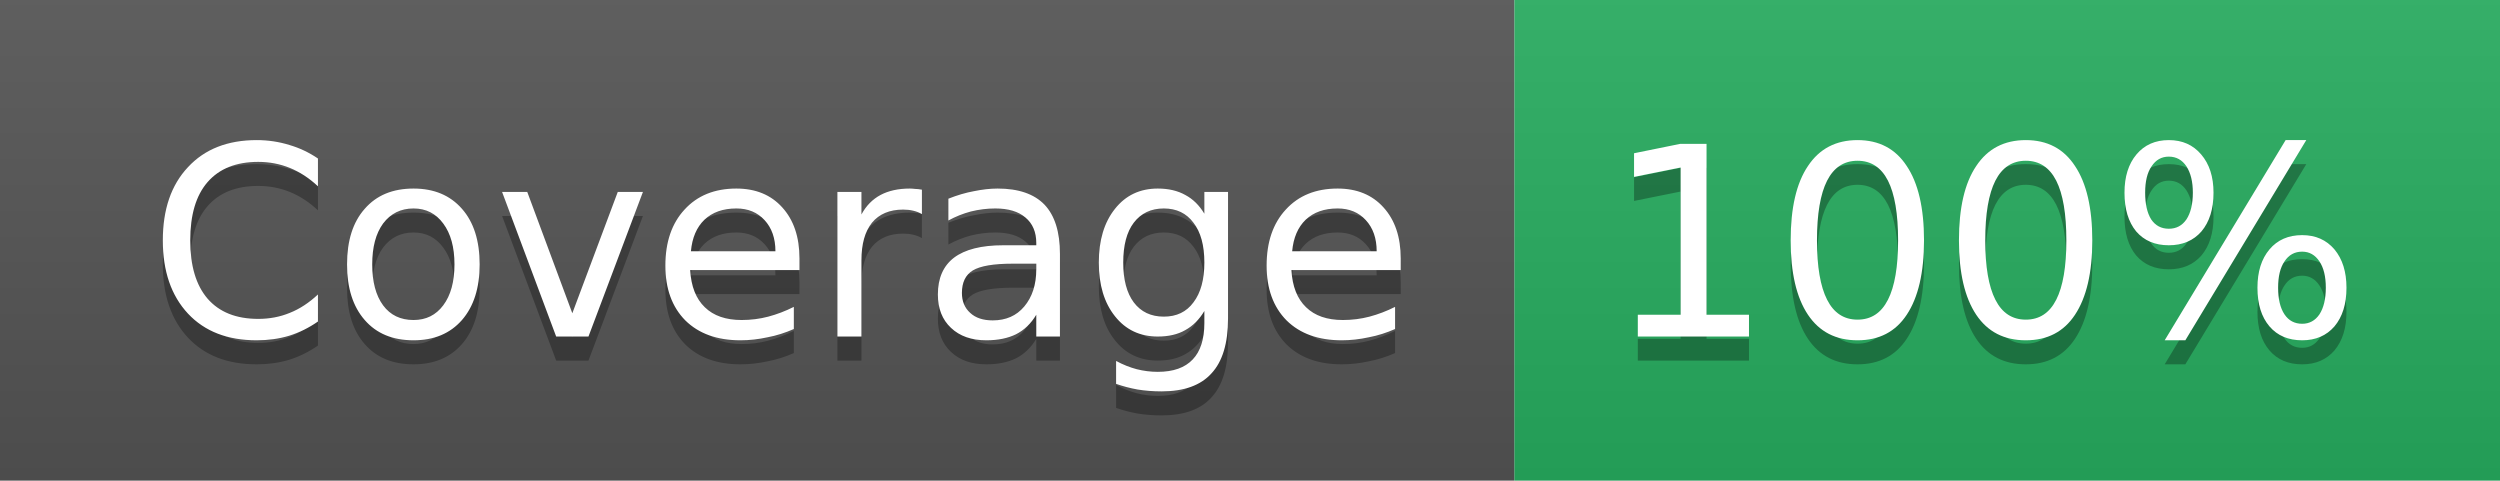
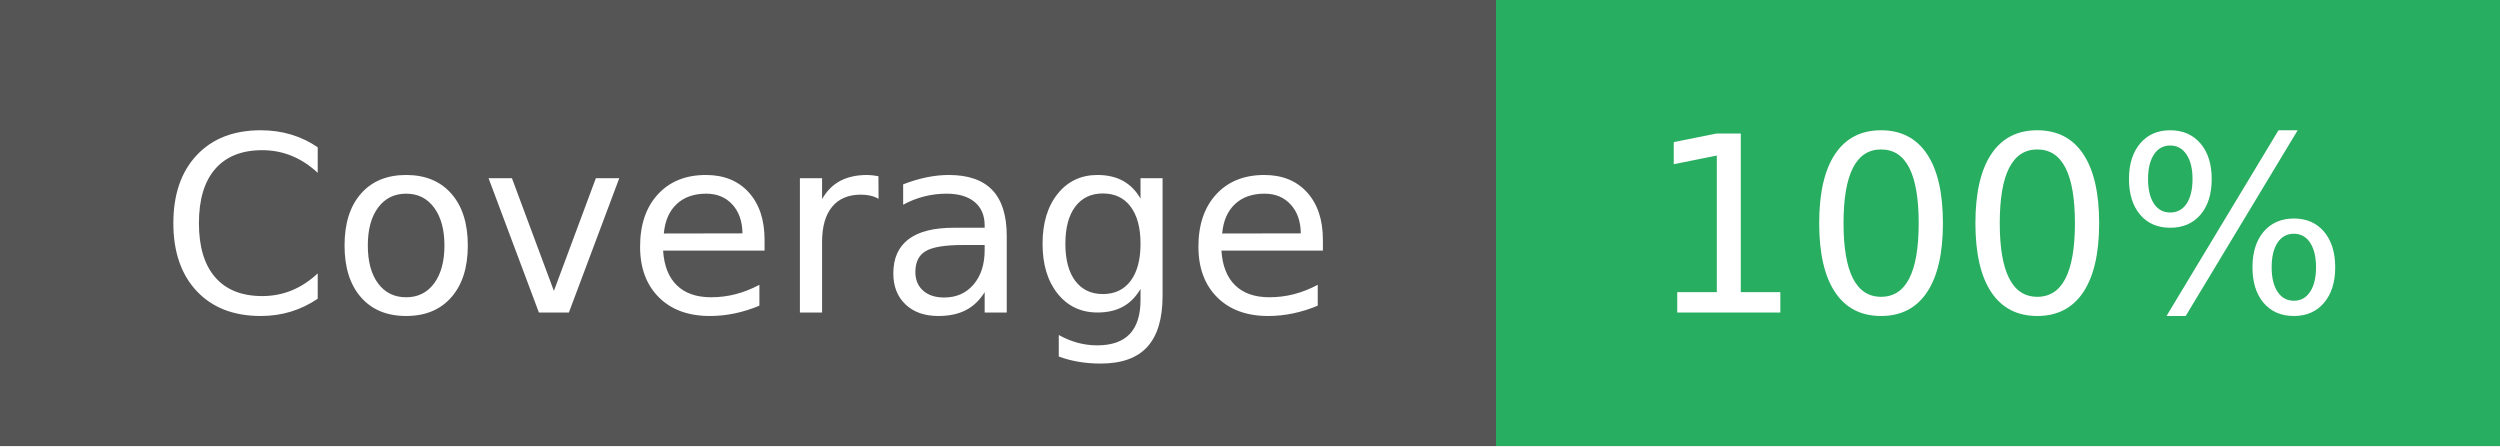
- <svg xmlns="http://www.w3.org/2000/svg" width="104" height="20">
-   <linearGradient id="b" x2="0" y2="100%">
-     <stop offset="0" stop-color="#bbb" stop-opacity=".1" />
-     <stop offset="1" stop-opacity=".1" />
-   </linearGradient>
-   <mask id="a">
-     <rect width="104" height="20" rx="0" fill="#fff" />
-   </mask>
-   <g mask="url(#a)">
-     <rect width="63" height="20" fill="#555" />
-     <rect x="63" width="41" height="20" fill="#27AE60" />
-     <rect width="104" height="20" fill="url(#b)" />
+ <svg xmlns="http://www.w3.org/2000/svg" width="112" height="20" role="img" aria-label="Coverage: 100%">
+   <g shape-rendering="crispEdges">
+     <rect width="67" height="20" fill="#555" />
+     <rect x="67" width="45" height="20" fill="#27AE60" />
  </g>
-   <g fill="#fff" text-anchor="middle" font-family="DejaVu Sans,Verdana,Geneva,sans-serif" font-size="11">
-     <text x="32.5" y="15" fill="#010101" fill-opacity=".3">Coverage</text>
-     <text x="32.5" y="14">Coverage</text>
-     <text x="82.5" y="15" fill="#010101" fill-opacity=".3">100%</text>
-     <text x="82.5" y="14">100%</text>
+   <g fill="#fff" text-anchor="middle" font-family="Verdana,Geneva,DejaVu Sans,sans-serif" text-rendering="geometricPrecision" font-size="110">
+     <text x="335" y="140" transform="scale(.1)">Coverage</text>
+     <text x="895" y="140" transform="scale(.1)">100%</text>
  </g>
</svg>
